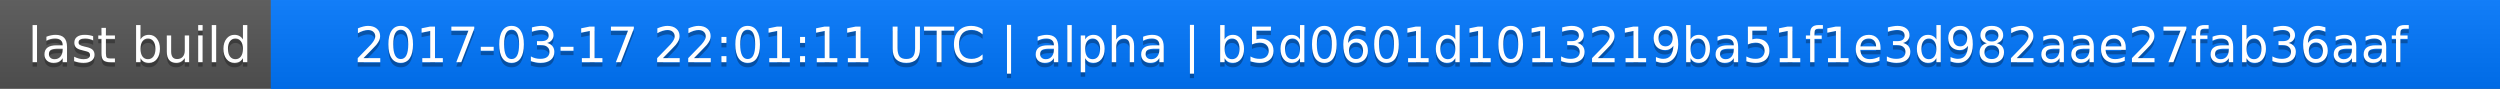
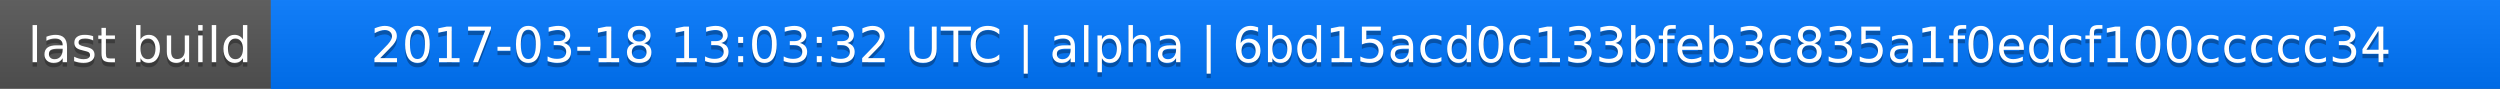
<svg xmlns="http://www.w3.org/2000/svg" width="563" height="20">
  <linearGradient id="a" x2="0" y2="100%">
    <stop offset="0" stop-color="#bbb" stop-opacity=".1" />
    <stop offset="1" stop-opacity=".1" />
  </linearGradient>
  <rect rx="0" width="563" height="20" fill="#555" />
  <rect rx="0" x="61" width="502" height="20" fill="#07f" />
  <path fill="#07f" d="M61 0h4v20h-4z" />
  <rect rx="0" width="563" height="20" fill="url(#a)" />
  <g fill="#fff" text-anchor="middle" font-family="DejaVu Sans,Verdana,Geneva,sans-serif" font-size="11">
    <text x="31.5" y="15" fill="#010101" fill-opacity=".3">last build</text>
    <text x="31.5" y="14">last build</text>
-     <text x="311" y="15" fill="#010101" fill-opacity=".3">2017-03-17 22:01:11 UTC | alpha | b5d0601d1013219ba51f1e3d982aae27fab36aaf</text>
-     <text x="311" y="14">2017-03-17 22:01:11 UTC | alpha | b5d0601d1013219ba51f1e3d982aae27fab36aaf</text>
+     <text x="311" y="15" fill="#010101" fill-opacity=".3">2017-03-18 13:03:32 UTC | alpha | 6bd15acd0c133bfeb3c835a1f0edcf100ccccc34</text>
+     <text x="311" y="14">2017-03-18 13:03:32 UTC | alpha | 6bd15acd0c133bfeb3c835a1f0edcf100ccccc34</text>
  </g>
</svg>
